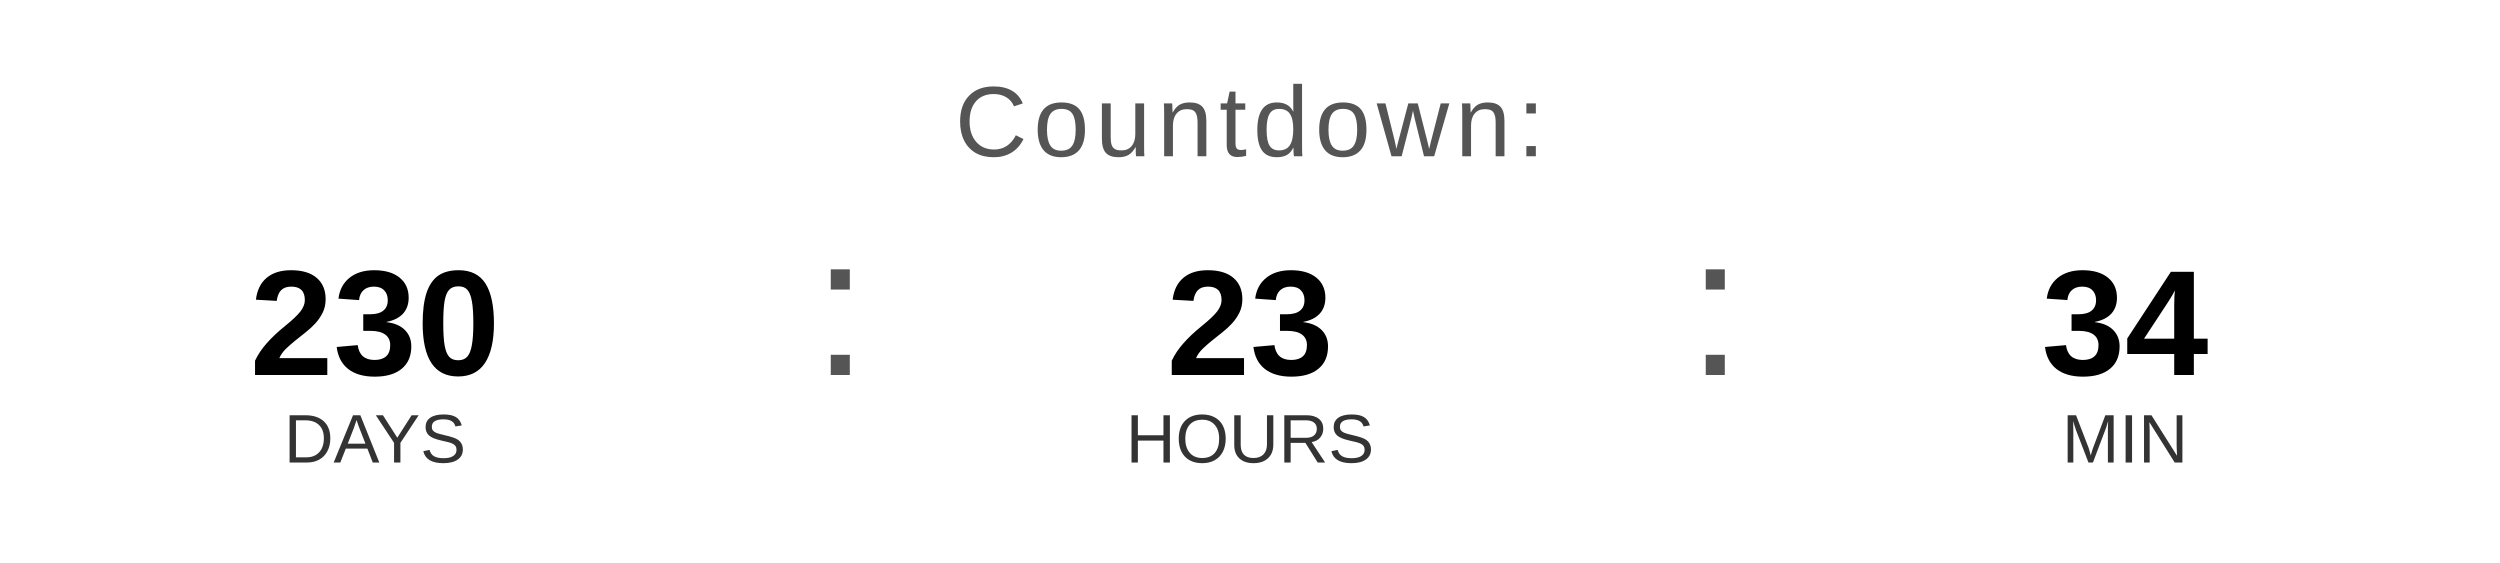
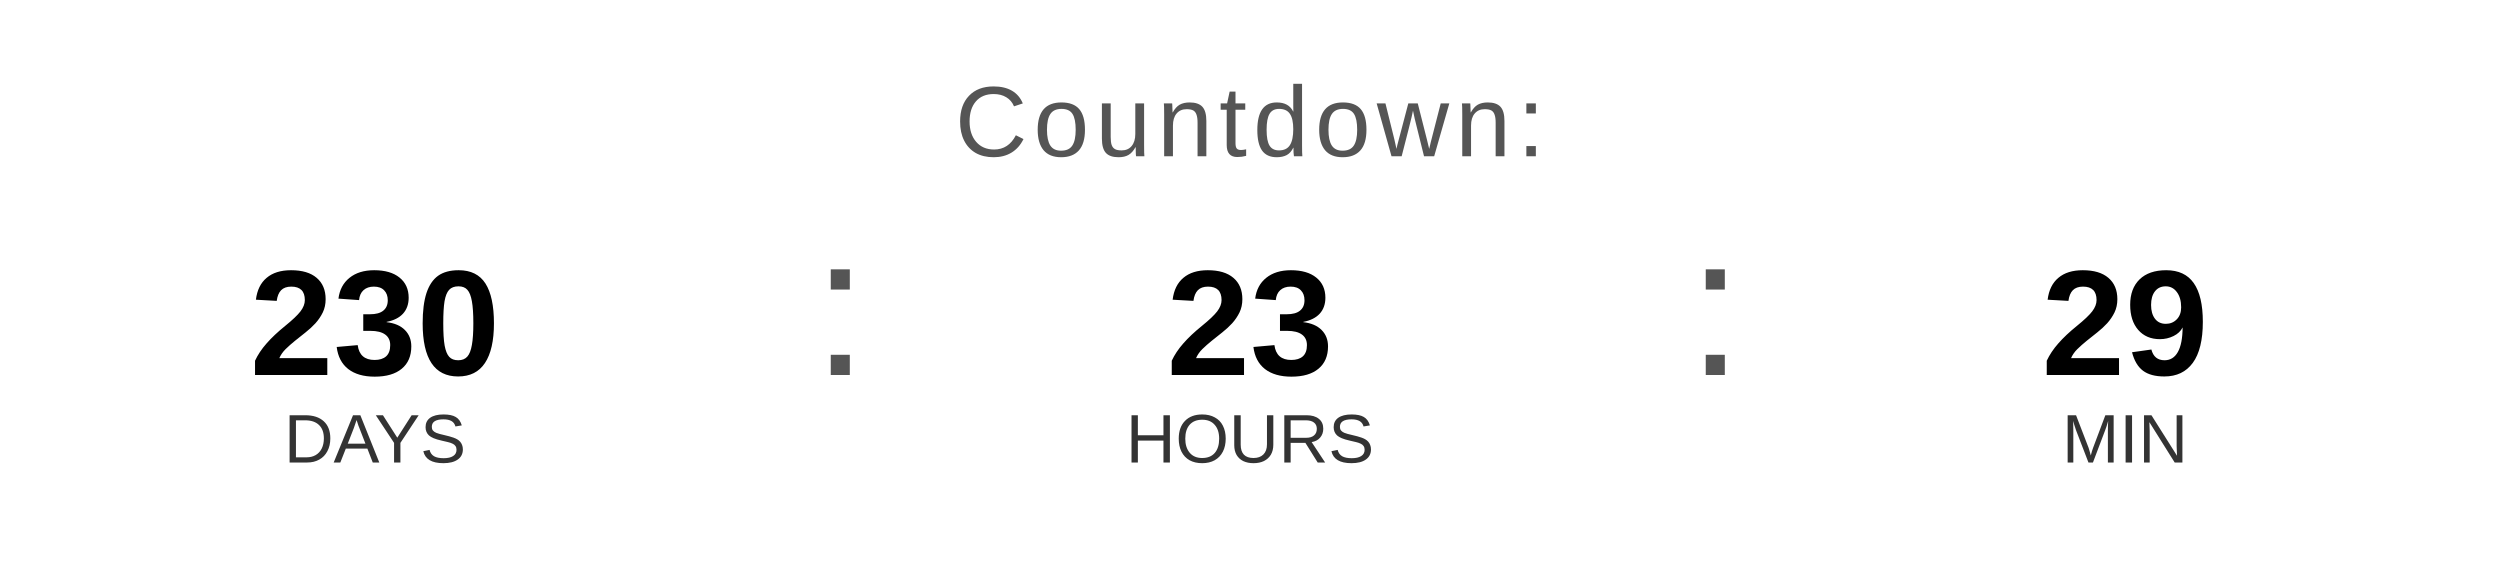
<svg xmlns="http://www.w3.org/2000/svg" width="400" height="90" viewBox="0 0 400 90">
  <text x="200" y="25" font-family="Arial, Helvetica, sans-serif" font-size="16" fill="#555555" text-anchor="middle" letter-spacing="1">
    Countdown:
  </text>
  <text x="60" y="60" font-family="Arial, Helvetica, sans-serif" font-size="24" font-weight="bold" fill="#000000" text-anchor="middle">230</text>
  <text x="60" y="74" font-family="Arial, Helvetica, sans-serif" font-size="11" fill="#333333" text-anchor="middle">DAYS</text>
  <text x="130" y="60" font-family="Arial, sans-serif" font-size="32" fill="#555555">:</text>
  <text x="200" y="60" font-family="Arial, Helvetica, sans-serif" font-size="24" font-weight="bold" fill="#000000" text-anchor="middle">23</text>
  <text x="200" y="74" font-family="Arial, Helvetica, sans-serif" font-size="11" fill="#333333" text-anchor="middle">HOURS</text>
  <text x="270" y="60" font-family="Arial, sans-serif" font-size="32" fill="#555555">:</text>
-   <text x="340" y="60" font-family="Arial, Helvetica, sans-serif" font-size="24" font-weight="bold" fill="#000000" text-anchor="middle">34</text>
+   <text x="340" y="60" font-family="Arial, Helvetica, sans-serif" font-size="24" font-weight="bold" fill="#000000" text-anchor="middle">29</text>
  <text x="340" y="74" font-family="Arial, Helvetica, sans-serif" font-size="11" fill="#333333" text-anchor="middle">MIN</text>
</svg>
